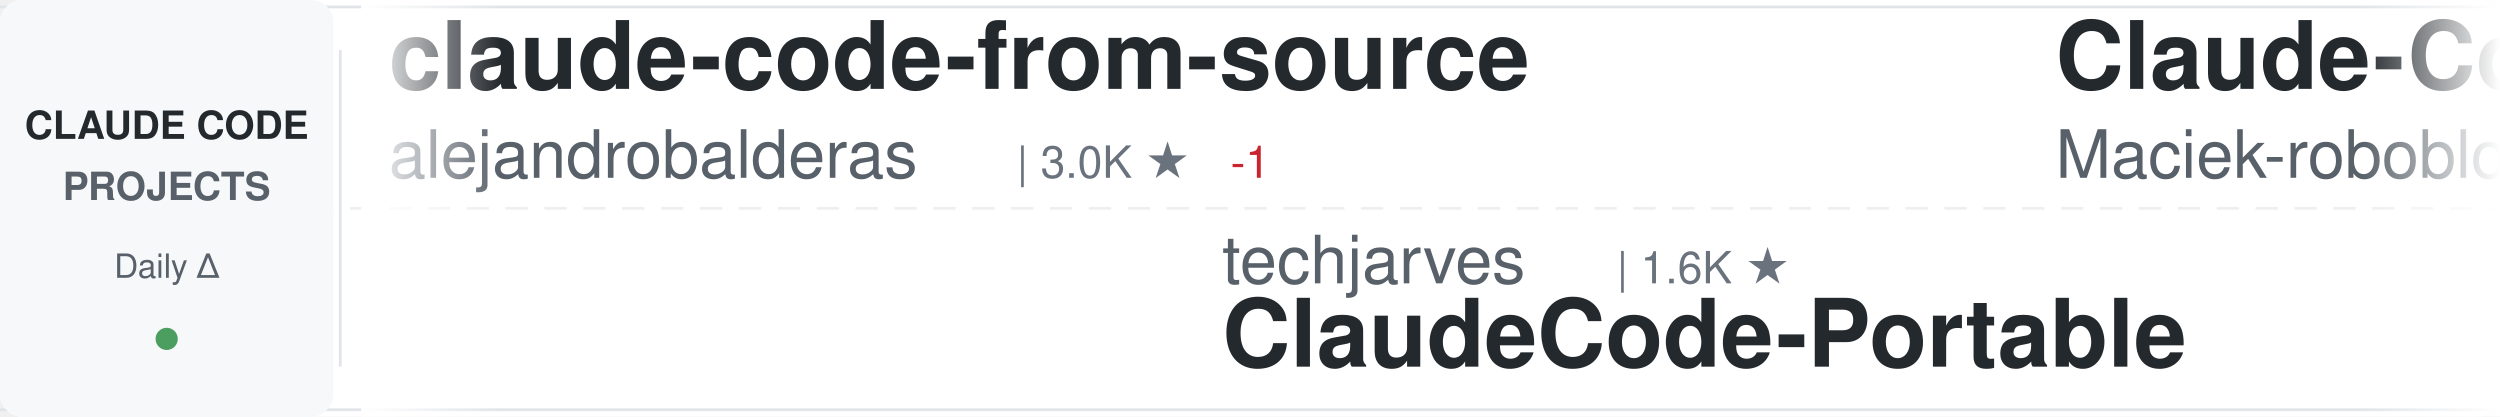
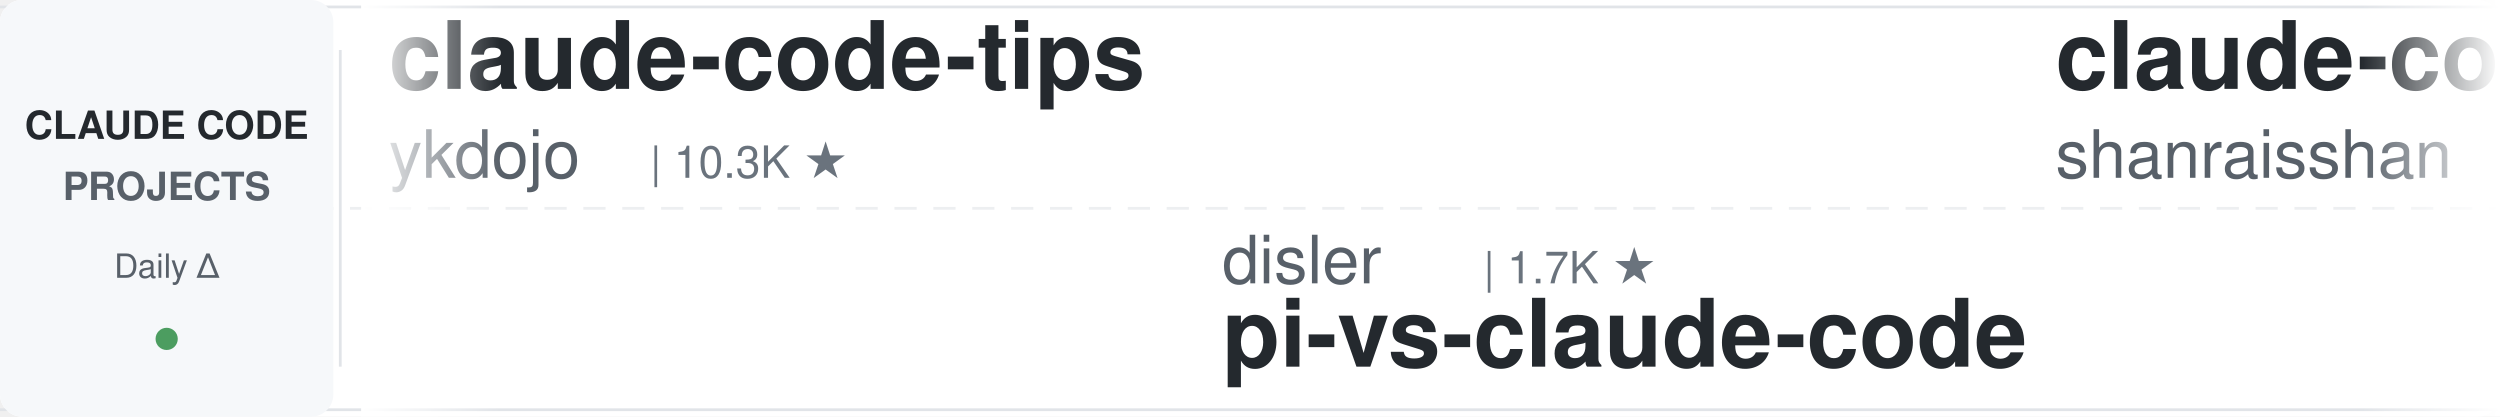
<svg xmlns="http://www.w3.org/2000/svg" width="900" height="150">
  <defs>
    <linearGradient id="awesomeLeftFade" x1="0%" y1="0%" x2="100%" y2="0%">
      <stop offset="0%" style="stop-color:#ffffff;stop-opacity:1" />
      <stop offset="100%" style="stop-color:#ffffff;stop-opacity:0" />
    </linearGradient>
    <linearGradient id="awesomeRightFade" x1="0%" y1="0%" x2="100%" y2="0%">
      <stop offset="0%" style="stop-color:#ffffff;stop-opacity:0" />
      <stop offset="100%" style="stop-color:#ffffff;stop-opacity:1" />
    </linearGradient>
  </defs>
  <rect width="900" height="150" fill="#ffffff" rx="8" />
  <rect x="0" y="2" width="900" height="1" fill="#e1e4e8" />
  <rect x="0" y="147" width="900" height="1" fill="#e1e4e8" />
  <line x1="0" y1="75" x2="900" y2="75" stroke="#e1e4e8" stroke-width="1" stroke-dasharray="8 6" opacity="0.6" />
  <rect x="0" y="0" width="120" height="150" fill="#f6f8fa" rx="8" />
  <text x="60" y="50" font-family="-apple-system, BlinkMacSystemFont, 'Segoe UI', Helvetica, Arial, sans-serif" font-size="14" font-weight="600" fill="#24292e" text-anchor="middle">CLAUDE CODE</text>
  <text x="60" y="72" font-family="-apple-system, BlinkMacSystemFont, 'Segoe UI', Helvetica, Arial, sans-serif" font-size="14" font-weight="600" fill="#586069" text-anchor="middle">PROJECTS</text>
  <text x="60" y="100" font-family="-apple-system, BlinkMacSystemFont, 'Segoe UI', Helvetica, Arial, sans-serif" font-size="12" font-weight="500" fill="#586069" text-anchor="middle">Daily Δ</text>
  <circle cx="60" cy="122" r="4" fill="#22863a" opacity="0.8" />
  <rect x="122" y="18" width="1" height="114" fill="#e1e4e8" />
  <clipPath id="awesomeTickerClip">
    <rect x="130" y="0" width="770" height="150" />
  </clipPath>
  <g clip-path="url(#awesomeTickerClip)">
    <g id="awesomeTickerItems">
      <animateTransform attributeName="transform" attributeType="XML" type="translate" from="0 0" to="-3000 0" dur="54s" repeatCount="indefinite" />
      <g transform="translate(0, 0)">
-         <text x="140" y="32" font-family="-apple-system, BlinkMacSystemFont, 'Segoe UI', Helvetica, Arial, sans-serif" font-size="34" font-weight="600" fill="#24292e">claude-code-from-source</text>
-         <text x="140" y="64" font-family="-apple-system, BlinkMacSystemFont, 'Segoe UI', Helvetica, Arial, sans-serif" font-size="24" font-weight="400" fill="#586069">alejandrobalderas</text>
-         <text x="366" y="64" font-family="-apple-system, BlinkMacSystemFont, 'Segoe UI', Helvetica, Arial, sans-serif" font-size="16" font-weight="500" fill="#6a737d">| 3.0K ★</text>
-         <text x="443" y="64" font-family="-apple-system, BlinkMacSystemFont, 'Segoe UI', Helvetica, Arial, sans-serif" font-size="16" font-weight="500" fill="#cb2431"> -1</text>
+         <text x="140" y="32" font-family="-apple-system, BlinkMacSystemFont, 'Segoe UI', Helvetica, Arial, sans-serif" font-size="34" font-weight="600" fill="#24292e">claude-code-tips</text>
+         <text x="140" y="64" font-family="-apple-system, BlinkMacSystemFont, 'Segoe UI', Helvetica, Arial, sans-serif" font-size="24" font-weight="400" fill="#586069">ykdojo</text>
+         <text x="234" y="64" font-family="-apple-system, BlinkMacSystemFont, 'Segoe UI', Helvetica, Arial, sans-serif" font-size="16" font-weight="500" fill="#6a737d">| 10.3K ★</text>
      </g>
      <g transform="translate(300, 0)">
-         <text x="140" y="102" font-family="-apple-system, BlinkMacSystemFont, 'Segoe UI', Helvetica, Arial, sans-serif" font-size="24" font-weight="400" fill="#586069">techjarves</text>
-         <text x="282" y="102" font-family="-apple-system, BlinkMacSystemFont, 'Segoe UI', Helvetica, Arial, sans-serif" font-size="16" font-weight="500" fill="#6a737d">| 1.6K ★</text>
-         <text x="140" y="132" font-family="-apple-system, BlinkMacSystemFont, 'Segoe UI', Helvetica, Arial, sans-serif" font-size="34" font-weight="600" fill="#24292e">ClaudeCode-Portable</text>
+         <text x="140" y="102" font-family="-apple-system, BlinkMacSystemFont, 'Segoe UI', Helvetica, Arial, sans-serif" font-size="24" font-weight="400" fill="#586069">disler</text>
+         <text x="234" y="102" font-family="-apple-system, BlinkMacSystemFont, 'Segoe UI', Helvetica, Arial, sans-serif" font-size="16" font-weight="500" fill="#6a737d">| 1.7K ★</text>
+         <text x="140" y="132" font-family="-apple-system, BlinkMacSystemFont, 'Segoe UI', Helvetica, Arial, sans-serif" font-size="34" font-weight="600" fill="#24292e">pi-vs-claude-code</text>
      </g>
      <g transform="translate(600, 0)">
-         <text x="140" y="32" font-family="-apple-system, BlinkMacSystemFont, 'Segoe UI', Helvetica, Arial, sans-serif" font-size="34" font-weight="600" fill="#24292e">Claude-Code-Usage-Monito...</text>
-         <text x="140" y="64" font-family="-apple-system, BlinkMacSystemFont, 'Segoe UI', Helvetica, Arial, sans-serif" font-size="24" font-weight="400" fill="#586069">Maciek-roboblog</text>
-         <text x="342" y="64" font-family="-apple-system, BlinkMacSystemFont, 'Segoe UI', Helvetica, Arial, sans-serif" font-size="16" font-weight="500" fill="#6a737d">| 8.8K ★</text>
+         <text x="140" y="32" font-family="-apple-system, BlinkMacSystemFont, 'Segoe UI', Helvetica, Arial, sans-serif" font-size="34" font-weight="600" fill="#24292e">claude-code-best-practic...</text>
+         <text x="140" y="64" font-family="-apple-system, BlinkMacSystemFont, 'Segoe UI', Helvetica, Arial, sans-serif" font-size="24" font-weight="400" fill="#586069">shanraisshan</text>
+         <text x="306" y="64" font-family="-apple-system, BlinkMacSystemFont, 'Segoe UI', Helvetica, Arial, sans-serif" font-size="16" font-weight="500" fill="#6a737d">| 68.6K ★</text>
+         <text x="392" y="64" font-family="-apple-system, BlinkMacSystemFont, 'Segoe UI', Helvetica, Arial, sans-serif" font-size="16" font-weight="500" fill="#22863a"> +11</text>
      </g>
      <g transform="translate(900, 0)">
-         <text x="140" y="102" font-family="-apple-system, BlinkMacSystemFont, 'Segoe UI', Helvetica, Arial, sans-serif" font-size="24" font-weight="400" fill="#586069">alex000kim</text>
-         <text x="282" y="102" font-family="-apple-system, BlinkMacSystemFont, 'Segoe UI', Helvetica, Arial, sans-serif" font-size="16" font-weight="500" fill="#6a737d">| 236 ★</text>
-         <text x="140" y="132" font-family="-apple-system, BlinkMacSystemFont, 'Segoe UI', Helvetica, Arial, sans-serif" font-size="34" font-weight="600" fill="#24292e">claude-code</text>
+         <text x="140" y="102" font-family="-apple-system, BlinkMacSystemFont, 'Segoe UI', Helvetica, Arial, sans-serif" font-size="24" font-weight="400" fill="#586069">FlorianBruniaux</text>
+         <text x="342" y="102" font-family="-apple-system, BlinkMacSystemFont, 'Segoe UI', Helvetica, Arial, sans-serif" font-size="16" font-weight="500" fill="#6a737d">| 6.4K ★</text>
+         <text x="419" y="102" font-family="-apple-system, BlinkMacSystemFont, 'Segoe UI', Helvetica, Arial, sans-serif" font-size="16" font-weight="500" fill="#22863a"> +2</text>
+         <text x="140" y="132" font-family="-apple-system, BlinkMacSystemFont, 'Segoe UI', Helvetica, Arial, sans-serif" font-size="34" font-weight="600" fill="#24292e">claude-code-ultimate-gui...</text>
      </g>
      <g transform="translate(1200, 0)">
-         <text x="140" y="32" font-family="-apple-system, BlinkMacSystemFont, 'Segoe UI', Helvetica, Arial, sans-serif" font-size="34" font-weight="600" fill="#24292e">claude-code-cli</text>
-         <text x="140" y="64" font-family="-apple-system, BlinkMacSystemFont, 'Segoe UI', Helvetica, Arial, sans-serif" font-size="24" font-weight="400" fill="#586069">huangserva</text>
-         <text x="282" y="64" font-family="-apple-system, BlinkMacSystemFont, 'Segoe UI', Helvetica, Arial, sans-serif" font-size="16" font-weight="500" fill="#6a737d">| 631 ★</text>
+         <text x="140" y="32" font-family="-apple-system, BlinkMacSystemFont, 'Segoe UI', Helvetica, Arial, sans-serif" font-size="34" font-weight="600" fill="#24292e">claude-code-proxy</text>
+         <text x="140" y="64" font-family="-apple-system, BlinkMacSystemFont, 'Segoe UI', Helvetica, Arial, sans-serif" font-size="24" font-weight="400" fill="#586069">fuergaosi233</text>
+         <text x="306" y="64" font-family="-apple-system, BlinkMacSystemFont, 'Segoe UI', Helvetica, Arial, sans-serif" font-size="16" font-weight="500" fill="#6a737d">| 2.8K ★</text>
      </g>
      <g transform="translate(1500, 0)">
-         <text x="140" y="102" font-family="-apple-system, BlinkMacSystemFont, 'Segoe UI', Helvetica, Arial, sans-serif" font-size="24" font-weight="400" fill="#586069">liuup</text>
-         <text x="222" y="102" font-family="-apple-system, BlinkMacSystemFont, 'Segoe UI', Helvetica, Arial, sans-serif" font-size="16" font-weight="500" fill="#6a737d">| 4.1K ★</text>
-         <text x="140" y="132" font-family="-apple-system, BlinkMacSystemFont, 'Segoe UI', Helvetica, Arial, sans-serif" font-size="34" font-weight="600" fill="#24292e">claude-code-analysis</text>
+         <text x="140" y="102" font-family="-apple-system, BlinkMacSystemFont, 'Segoe UI', Helvetica, Arial, sans-serif" font-size="24" font-weight="400" fill="#586069">Piebald-AI</text>
+         <text x="282" y="102" font-family="-apple-system, BlinkMacSystemFont, 'Segoe UI', Helvetica, Arial, sans-serif" font-size="16" font-weight="500" fill="#6a737d">| 13.1K ★</text>
+         <text x="368" y="102" font-family="-apple-system, BlinkMacSystemFont, 'Segoe UI', Helvetica, Arial, sans-serif" font-size="16" font-weight="500" fill="#22863a"> +3</text>
+         <text x="140" y="132" font-family="-apple-system, BlinkMacSystemFont, 'Segoe UI', Helvetica, Arial, sans-serif" font-size="34" font-weight="600" fill="#24292e">claude-code-system-promp...</text>
      </g>
      <g transform="translate(1800, 0)">
-         <text x="140" y="32" font-family="-apple-system, BlinkMacSystemFont, 'Segoe UI', Helvetica, Arial, sans-serif" font-size="34" font-weight="600" fill="#24292e">claude-code-security-rev...</text>
-         <text x="140" y="64" font-family="-apple-system, BlinkMacSystemFont, 'Segoe UI', Helvetica, Arial, sans-serif" font-size="24" font-weight="400" fill="#586069">anthropics</text>
-         <text x="282" y="64" font-family="-apple-system, BlinkMacSystemFont, 'Segoe UI', Helvetica, Arial, sans-serif" font-size="16" font-weight="500" fill="#6a737d">| 6.7K ★</text>
-         <text x="359" y="64" font-family="-apple-system, BlinkMacSystemFont, 'Segoe UI', Helvetica, Arial, sans-serif" font-size="16" font-weight="500" fill="#22863a"> +2</text>
+         <text x="140" y="32" font-family="-apple-system, BlinkMacSystemFont, 'Segoe UI', Helvetica, Arial, sans-serif" font-size="34" font-weight="600" fill="#24292e">claude-code-settings</text>
+         <text x="140" y="64" font-family="-apple-system, BlinkMacSystemFont, 'Segoe UI', Helvetica, Arial, sans-serif" font-size="24" font-weight="400" fill="#586069">feiskyer</text>
+         <text x="258" y="64" font-family="-apple-system, BlinkMacSystemFont, 'Segoe UI', Helvetica, Arial, sans-serif" font-size="16" font-weight="500" fill="#6a737d">| 1.7K ★</text>
+         <text x="335" y="64" font-family="-apple-system, BlinkMacSystemFont, 'Segoe UI', Helvetica, Arial, sans-serif" font-size="16" font-weight="500" fill="#22863a"> +1</text>
      </g>
      <g transform="translate(2100, 0)">
-         <text x="140" y="102" font-family="-apple-system, BlinkMacSystemFont, 'Segoe UI', Helvetica, Arial, sans-serif" font-size="24" font-weight="400" fill="#586069">overwirehq</text>
-         <text x="282" y="102" font-family="-apple-system, BlinkMacSystemFont, 'Segoe UI', Helvetica, Arial, sans-serif" font-size="16" font-weight="500" fill="#6a737d">| 2.8K ★</text>
-         <text x="140" y="132" font-family="-apple-system, BlinkMacSystemFont, 'Segoe UI', Helvetica, Arial, sans-serif" font-size="34" font-weight="600" fill="#24292e">claude-code-telegram</text>
-       </g>
-       <g transform="translate(2400, 0)">
-         <text x="140" y="32" font-family="-apple-system, BlinkMacSystemFont, 'Segoe UI', Helvetica, Arial, sans-serif" font-size="34" font-weight="600" fill="#24292e">awesome-claude-code-suba...</text>
-         <text x="140" y="64" font-family="-apple-system, BlinkMacSystemFont, 'Segoe UI', Helvetica, Arial, sans-serif" font-size="24" font-weight="400" fill="#586069">VoltAgent</text>
-         <text x="270" y="64" font-family="-apple-system, BlinkMacSystemFont, 'Segoe UI', Helvetica, Arial, sans-serif" font-size="16" font-weight="500" fill="#6a737d">| 26.3K ★</text>
-         <text x="356" y="64" font-family="-apple-system, BlinkMacSystemFont, 'Segoe UI', Helvetica, Arial, sans-serif" font-size="16" font-weight="500" fill="#22863a"> +7</text>
-       </g>
-       <g transform="translate(2700, 0)">
        <text x="140" y="102" font-family="-apple-system, BlinkMacSystemFont, 'Segoe UI', Helvetica, Arial, sans-serif" font-size="24" font-weight="400" fill="#586069">xu-xiang</text>
        <text x="258" y="102" font-family="-apple-system, BlinkMacSystemFont, 'Segoe UI', Helvetica, Arial, sans-serif" font-size="16" font-weight="500" fill="#6a737d">| 2.0K ★</text>
        <text x="140" y="132" font-family="-apple-system, BlinkMacSystemFont, 'Segoe UI', Helvetica, Arial, sans-serif" font-size="34" font-weight="600" fill="#24292e">everything-claude-code-z...</text>
      </g>
+       <g transform="translate(2400, 0)">
+         <text x="140" y="32" font-family="-apple-system, BlinkMacSystemFont, 'Segoe UI', Helvetica, Arial, sans-serif" font-size="34" font-weight="600" fill="#24292e">Dive-into-Claude-Code</text>
+         <text x="140" y="64" font-family="-apple-system, BlinkMacSystemFont, 'Segoe UI', Helvetica, Arial, sans-serif" font-size="24" font-weight="400" fill="#586069">VILA-Lab</text>
+         <text x="258" y="64" font-family="-apple-system, BlinkMacSystemFont, 'Segoe UI', Helvetica, Arial, sans-serif" font-size="16" font-weight="500" fill="#6a737d">| 2.2K ★</text>
+         <text x="335" y="64" font-family="-apple-system, BlinkMacSystemFont, 'Segoe UI', Helvetica, Arial, sans-serif" font-size="16" font-weight="500" fill="#22863a"> +3</text>
+       </g>
+       <g transform="translate(2700, 0)">
+         <text x="140" y="102" font-family="-apple-system, BlinkMacSystemFont, 'Segoe UI', Helvetica, Arial, sans-serif" font-size="24" font-weight="400" fill="#586069">andrew-kramer-inno</text>
+         <text x="378" y="102" font-family="-apple-system, BlinkMacSystemFont, 'Segoe UI', Helvetica, Arial, sans-serif" font-size="16" font-weight="500" fill="#6a737d">| 595 ★</text>
+         <text x="140" y="132" font-family="-apple-system, BlinkMacSystemFont, 'Segoe UI', Helvetica, Arial, sans-serif" font-size="34" font-weight="600" fill="#24292e">claude-code-source-build</text>
+       </g>
      <g transform="translate(3000, 0)">
-         <text x="140" y="32" font-family="-apple-system, BlinkMacSystemFont, 'Segoe UI', Helvetica, Arial, sans-serif" font-size="34" font-weight="600" fill="#24292e">claude-code-from-source</text>
-         <text x="140" y="64" font-family="-apple-system, BlinkMacSystemFont, 'Segoe UI', Helvetica, Arial, sans-serif" font-size="24" font-weight="400" fill="#586069">alejandrobalderas</text>
-         <text x="366" y="64" font-family="-apple-system, BlinkMacSystemFont, 'Segoe UI', Helvetica, Arial, sans-serif" font-size="16" font-weight="500" fill="#6a737d">| 3.0K ★</text>
-         <text x="443" y="64" font-family="-apple-system, BlinkMacSystemFont, 'Segoe UI', Helvetica, Arial, sans-serif" font-size="16" font-weight="500" fill="#cb2431"> -1</text>
+         <text x="140" y="32" font-family="-apple-system, BlinkMacSystemFont, 'Segoe UI', Helvetica, Arial, sans-serif" font-size="34" font-weight="600" fill="#24292e">claude-code-tips</text>
+         <text x="140" y="64" font-family="-apple-system, BlinkMacSystemFont, 'Segoe UI', Helvetica, Arial, sans-serif" font-size="24" font-weight="400" fill="#586069">ykdojo</text>
+         <text x="234" y="64" font-family="-apple-system, BlinkMacSystemFont, 'Segoe UI', Helvetica, Arial, sans-serif" font-size="16" font-weight="500" fill="#6a737d">| 10.3K ★</text>
      </g>
      <g transform="translate(3300, 0)">
-         <text x="140" y="102" font-family="-apple-system, BlinkMacSystemFont, 'Segoe UI', Helvetica, Arial, sans-serif" font-size="24" font-weight="400" fill="#586069">techjarves</text>
-         <text x="282" y="102" font-family="-apple-system, BlinkMacSystemFont, 'Segoe UI', Helvetica, Arial, sans-serif" font-size="16" font-weight="500" fill="#6a737d">| 1.6K ★</text>
-         <text x="140" y="132" font-family="-apple-system, BlinkMacSystemFont, 'Segoe UI', Helvetica, Arial, sans-serif" font-size="34" font-weight="600" fill="#24292e">ClaudeCode-Portable</text>
+         <text x="140" y="102" font-family="-apple-system, BlinkMacSystemFont, 'Segoe UI', Helvetica, Arial, sans-serif" font-size="24" font-weight="400" fill="#586069">disler</text>
+         <text x="234" y="102" font-family="-apple-system, BlinkMacSystemFont, 'Segoe UI', Helvetica, Arial, sans-serif" font-size="16" font-weight="500" fill="#6a737d">| 1.7K ★</text>
+         <text x="140" y="132" font-family="-apple-system, BlinkMacSystemFont, 'Segoe UI', Helvetica, Arial, sans-serif" font-size="34" font-weight="600" fill="#24292e">pi-vs-claude-code</text>
      </g>
      <g transform="translate(3600, 0)">
-         <text x="140" y="32" font-family="-apple-system, BlinkMacSystemFont, 'Segoe UI', Helvetica, Arial, sans-serif" font-size="34" font-weight="600" fill="#24292e">Claude-Code-Usage-Monito...</text>
-         <text x="140" y="64" font-family="-apple-system, BlinkMacSystemFont, 'Segoe UI', Helvetica, Arial, sans-serif" font-size="24" font-weight="400" fill="#586069">Maciek-roboblog</text>
-         <text x="342" y="64" font-family="-apple-system, BlinkMacSystemFont, 'Segoe UI', Helvetica, Arial, sans-serif" font-size="16" font-weight="500" fill="#6a737d">| 8.8K ★</text>
+         <text x="140" y="32" font-family="-apple-system, BlinkMacSystemFont, 'Segoe UI', Helvetica, Arial, sans-serif" font-size="34" font-weight="600" fill="#24292e">claude-code-best-practic...</text>
+         <text x="140" y="64" font-family="-apple-system, BlinkMacSystemFont, 'Segoe UI', Helvetica, Arial, sans-serif" font-size="24" font-weight="400" fill="#586069">shanraisshan</text>
+         <text x="306" y="64" font-family="-apple-system, BlinkMacSystemFont, 'Segoe UI', Helvetica, Arial, sans-serif" font-size="16" font-weight="500" fill="#6a737d">| 68.6K ★</text>
+         <text x="392" y="64" font-family="-apple-system, BlinkMacSystemFont, 'Segoe UI', Helvetica, Arial, sans-serif" font-size="16" font-weight="500" fill="#22863a"> +11</text>
      </g>
      <g transform="translate(3900, 0)">
-         <text x="140" y="102" font-family="-apple-system, BlinkMacSystemFont, 'Segoe UI', Helvetica, Arial, sans-serif" font-size="24" font-weight="400" fill="#586069">alex000kim</text>
-         <text x="282" y="102" font-family="-apple-system, BlinkMacSystemFont, 'Segoe UI', Helvetica, Arial, sans-serif" font-size="16" font-weight="500" fill="#6a737d">| 236 ★</text>
-         <text x="140" y="132" font-family="-apple-system, BlinkMacSystemFont, 'Segoe UI', Helvetica, Arial, sans-serif" font-size="34" font-weight="600" fill="#24292e">claude-code</text>
+         <text x="140" y="102" font-family="-apple-system, BlinkMacSystemFont, 'Segoe UI', Helvetica, Arial, sans-serif" font-size="24" font-weight="400" fill="#586069">FlorianBruniaux</text>
+         <text x="342" y="102" font-family="-apple-system, BlinkMacSystemFont, 'Segoe UI', Helvetica, Arial, sans-serif" font-size="16" font-weight="500" fill="#6a737d">| 6.4K ★</text>
+         <text x="419" y="102" font-family="-apple-system, BlinkMacSystemFont, 'Segoe UI', Helvetica, Arial, sans-serif" font-size="16" font-weight="500" fill="#22863a"> +2</text>
+         <text x="140" y="132" font-family="-apple-system, BlinkMacSystemFont, 'Segoe UI', Helvetica, Arial, sans-serif" font-size="34" font-weight="600" fill="#24292e">claude-code-ultimate-gui...</text>
      </g>
    </g>
  </g>
  <rect x="130" y="0" width="50" height="150" fill="url(#awesomeLeftFade)" />
  <rect x="850" y="0" width="50" height="150" fill="url(#awesomeRightFade)" />
</svg>
